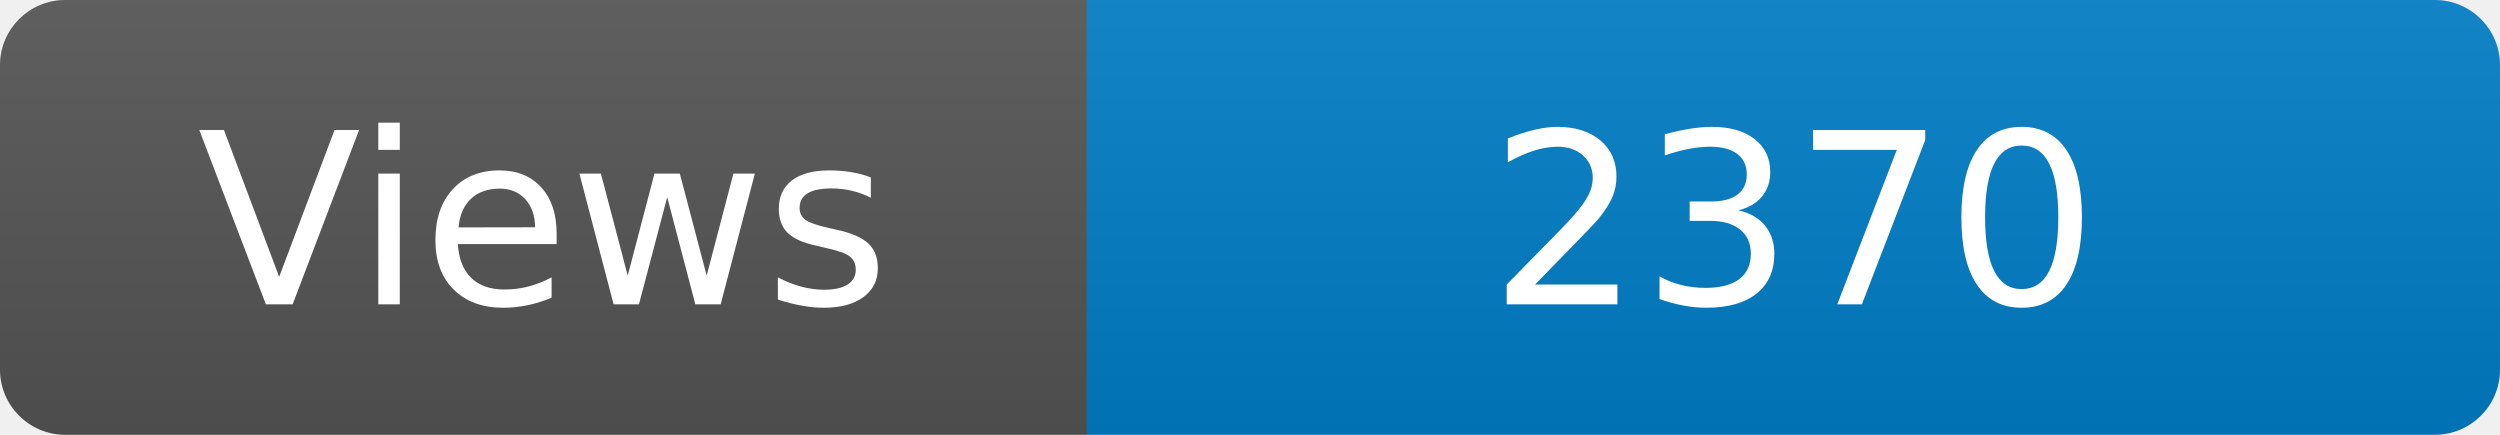
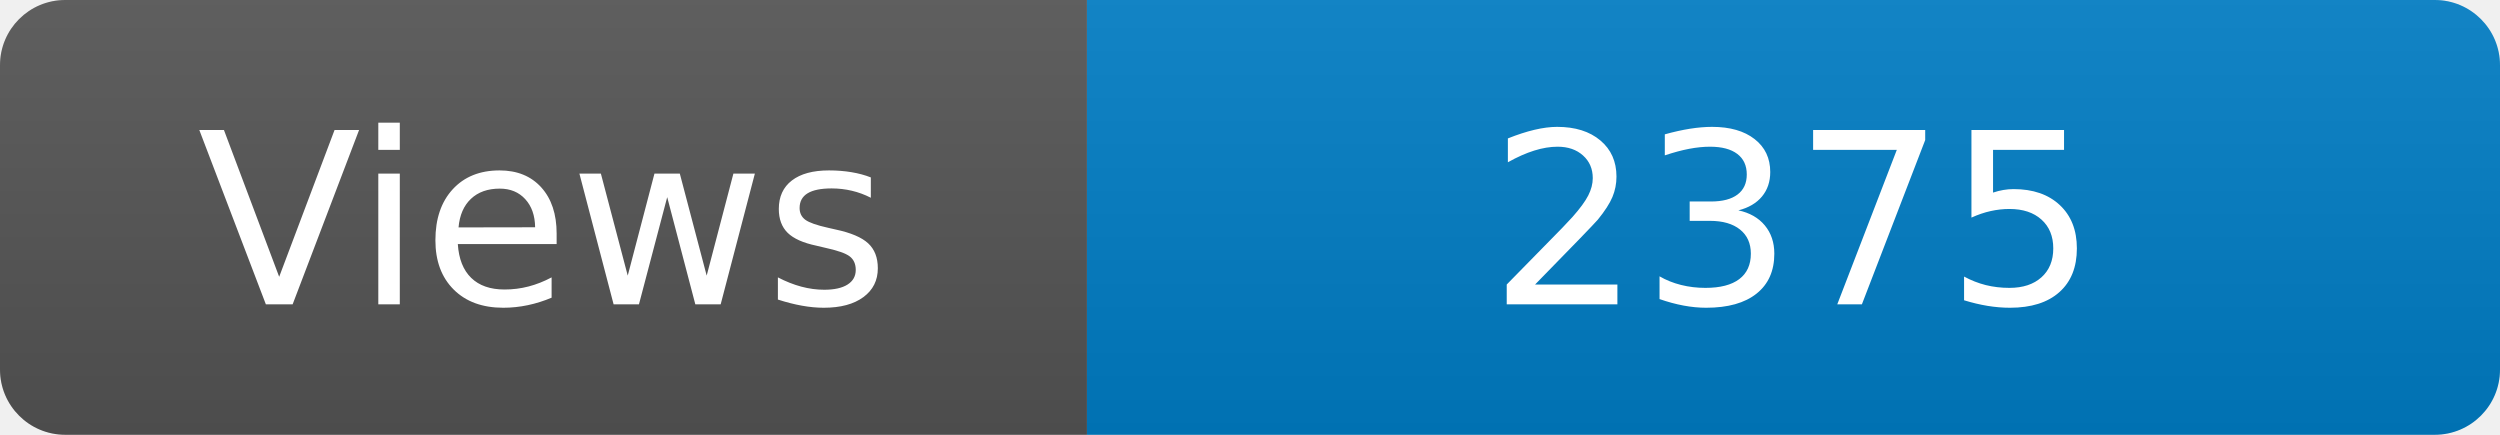
<svg xmlns="http://www.w3.org/2000/svg" width="115" height="20" role="img" aria-label="Maintained?: yes">
  <linearGradient id="s" x2="0" y2="100%">
    <stop offset="0" stop-color="#bbb" stop-opacity=".1" />
    <stop offset="1" stop-opacity=".1" />
  </linearGradient>
  <clipPath id="r">
    <rect width="115" height="20" rx="3" fill="#fff" />
  </clipPath>
  <g clip-path="url(#r)">
    <rect width="50" height="20" fill="#555" />
    <rect x="50" width="160" height="20" fill="#007ec6" />
    <rect width="115" height="20" fill="url(#s)" />
  </g>
  <g fill="#fff" text-anchor="middle" font-family="Verdana,Geneva,DejaVu Sans,sans-serif" font-size="110">
    <text x="250" y="140" transform="scale(.1)" fill="#fff">Views</text>
-     <text x="825" y="140" transform="scale(.1)" fill="#fff">2370</text>
+     <text x="825" y="140" transform="scale(.1)" fill="#fff">2375</text>
  </g>
</svg>
